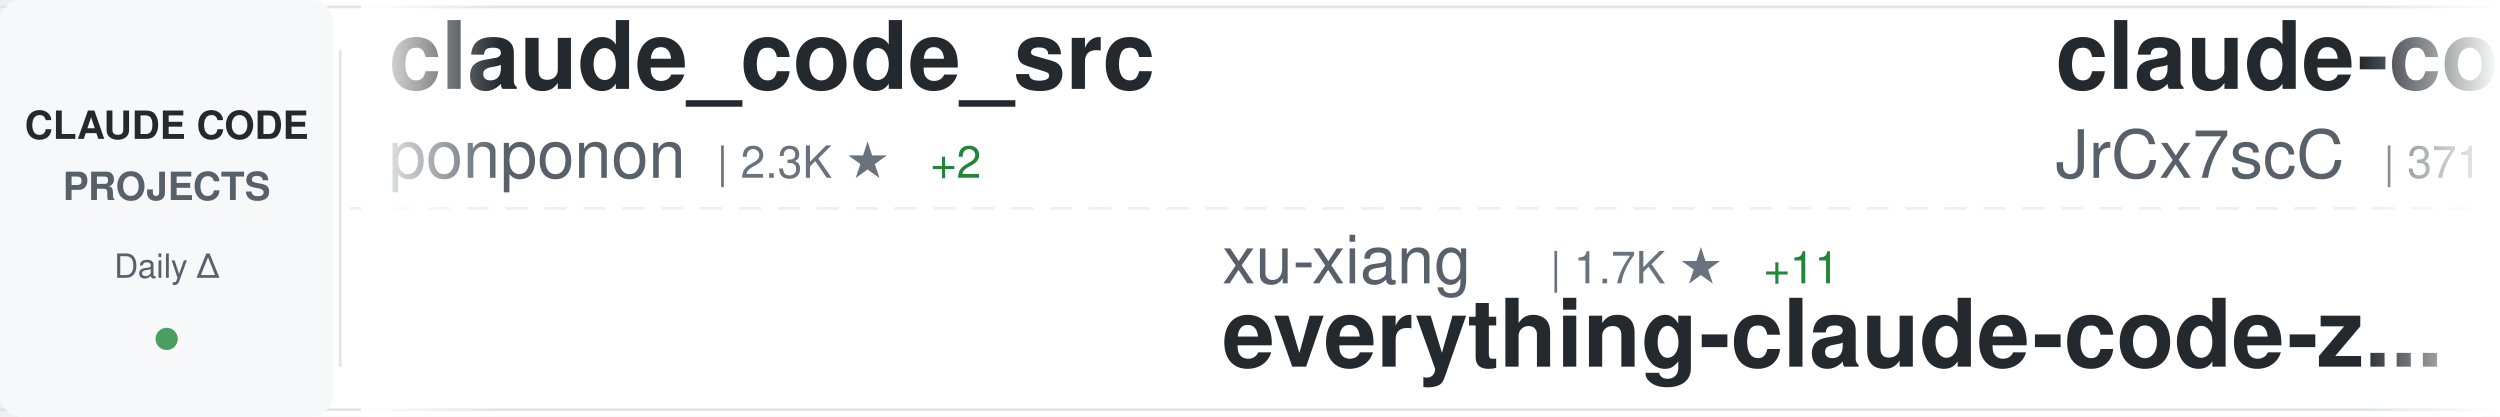
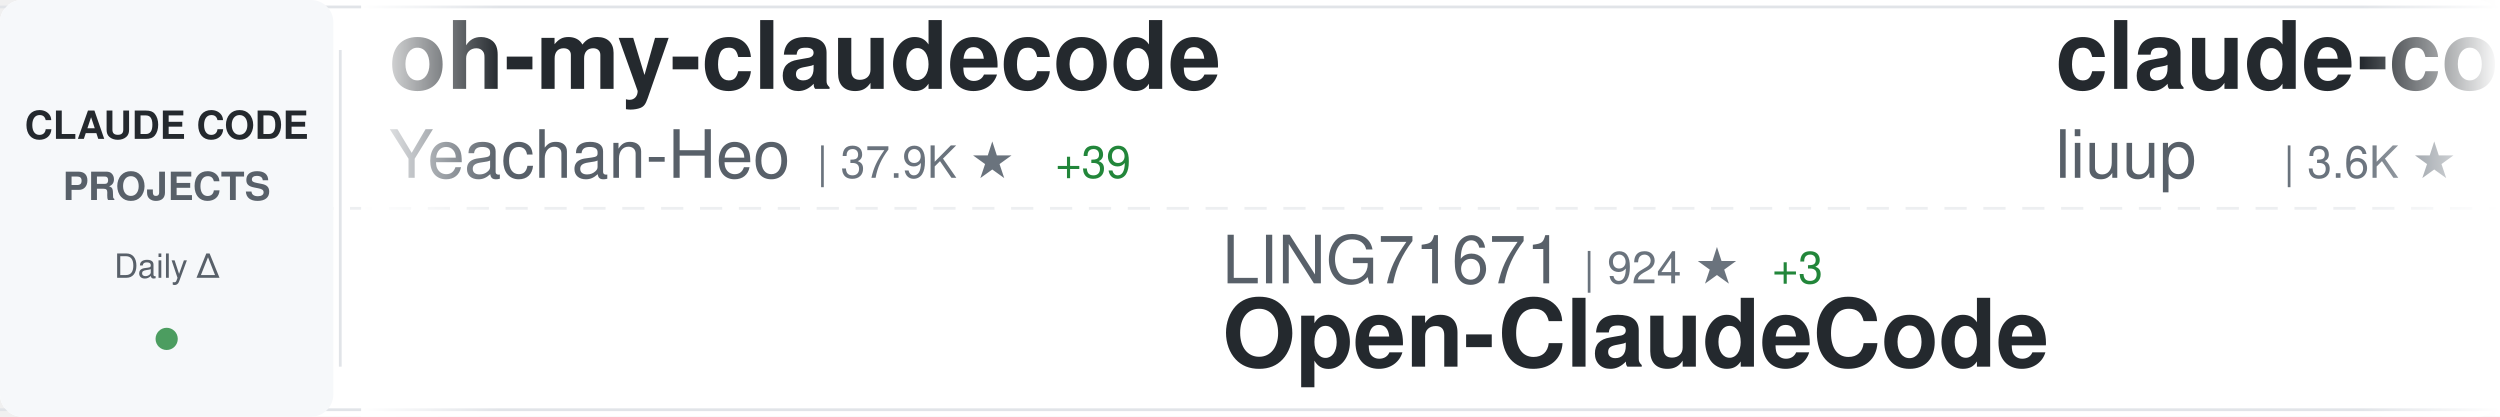
<svg xmlns="http://www.w3.org/2000/svg" width="900" height="150">
  <defs>
    <linearGradient id="awesomeLeftFade" x1="0%" y1="0%" x2="100%" y2="0%">
      <stop offset="0%" style="stop-color:#ffffff;stop-opacity:1" />
      <stop offset="100%" style="stop-color:#ffffff;stop-opacity:0" />
    </linearGradient>
    <linearGradient id="awesomeRightFade" x1="0%" y1="0%" x2="100%" y2="0%">
      <stop offset="0%" style="stop-color:#ffffff;stop-opacity:0" />
      <stop offset="100%" style="stop-color:#ffffff;stop-opacity:1" />
    </linearGradient>
  </defs>
  <rect width="900" height="150" fill="#ffffff" rx="8" />
  <rect x="0" y="2" width="900" height="1" fill="#e1e4e8" />
  <rect x="0" y="147" width="900" height="1" fill="#e1e4e8" />
  <line x1="0" y1="75" x2="900" y2="75" stroke="#e1e4e8" stroke-width="1" stroke-dasharray="8 6" opacity="0.6" />
  <rect x="0" y="0" width="120" height="150" fill="#f6f8fa" rx="8" />
  <text x="60" y="50" font-family="-apple-system, BlinkMacSystemFont, 'Segoe UI', Helvetica, Arial, sans-serif" font-size="14" font-weight="600" fill="#24292e" text-anchor="middle">CLAUDE CODE</text>
  <text x="60" y="72" font-family="-apple-system, BlinkMacSystemFont, 'Segoe UI', Helvetica, Arial, sans-serif" font-size="14" font-weight="600" fill="#586069" text-anchor="middle">PROJECTS</text>
  <text x="60" y="100" font-family="-apple-system, BlinkMacSystemFont, 'Segoe UI', Helvetica, Arial, sans-serif" font-size="12" font-weight="500" fill="#586069" text-anchor="middle">Daily Δ</text>
  <circle cx="60" cy="122" r="4" fill="#22863a" opacity="0.8" />
  <rect x="122" y="18" width="1" height="114" fill="#e1e4e8" />
  <clipPath id="awesomeTickerClip">
    <rect x="130" y="0" width="770" height="150" />
  </clipPath>
  <g clip-path="url(#awesomeTickerClip)">
    <g id="awesomeTickerItems">
      <animateTransform attributeName="transform" attributeType="XML" type="translate" from="0 0" to="-3000 0" dur="54s" repeatCount="indefinite" />
      <g transform="translate(0, 0)">
-         <text x="140" y="32" font-family="-apple-system, BlinkMacSystemFont, 'Segoe UI', Helvetica, Arial, sans-serif" font-size="34" font-weight="600" fill="#24292e">claude_code_src</text>
-         <text x="140" y="64" font-family="-apple-system, BlinkMacSystemFont, 'Segoe UI', Helvetica, Arial, sans-serif" font-size="24" font-weight="400" fill="#586069">ponponon</text>
-         <text x="258" y="64" font-family="-apple-system, BlinkMacSystemFont, 'Segoe UI', Helvetica, Arial, sans-serif" font-size="16" font-weight="500" fill="#6a737d">| 2.3K ★</text>
-         <text x="335" y="64" font-family="-apple-system, BlinkMacSystemFont, 'Segoe UI', Helvetica, Arial, sans-serif" font-size="16" font-weight="500" fill="#22863a"> +2</text>
+         <text x="140" y="32" font-family="-apple-system, BlinkMacSystemFont, 'Segoe UI', Helvetica, Arial, sans-serif" font-size="34" font-weight="600" fill="#24292e">oh-my-claudecode</text>
+         <text x="140" y="64" font-family="-apple-system, BlinkMacSystemFont, 'Segoe UI', Helvetica, Arial, sans-serif" font-size="24" font-weight="400" fill="#586069">Yeachan-Heo</text>
+         <text x="294" y="64" font-family="-apple-system, BlinkMacSystemFont, 'Segoe UI', Helvetica, Arial, sans-serif" font-size="16" font-weight="500" fill="#6a737d">| 37.9K ★</text>
+         <text x="380" y="64" font-family="-apple-system, BlinkMacSystemFont, 'Segoe UI', Helvetica, Arial, sans-serif" font-size="16" font-weight="500" fill="#22863a"> +39</text>
      </g>
      <g transform="translate(300, 0)">
+         <text x="140" y="102" font-family="-apple-system, BlinkMacSystemFont, 'Segoe UI', Helvetica, Arial, sans-serif" font-size="24" font-weight="400" fill="#586069">LING71671</text>
+         <text x="270" y="102" font-family="-apple-system, BlinkMacSystemFont, 'Segoe UI', Helvetica, Arial, sans-serif" font-size="16" font-weight="500" fill="#6a737d">| 924 ★</text>
+         <text x="338" y="102" font-family="-apple-system, BlinkMacSystemFont, 'Segoe UI', Helvetica, Arial, sans-serif" font-size="16" font-weight="500" fill="#22863a"> +3</text>
+         <text x="140" y="132" font-family="-apple-system, BlinkMacSystemFont, 'Segoe UI', Helvetica, Arial, sans-serif" font-size="34" font-weight="600" fill="#24292e">Open-ClaudeCode</text>
+       </g>
+       <g transform="translate(600, 0)">
+         <text x="140" y="32" font-family="-apple-system, BlinkMacSystemFont, 'Segoe UI', Helvetica, Arial, sans-serif" font-size="34" font-weight="600" fill="#24292e">claude-code-analysis</text>
+         <text x="140" y="64" font-family="-apple-system, BlinkMacSystemFont, 'Segoe UI', Helvetica, Arial, sans-serif" font-size="24" font-weight="400" fill="#586069">liuup</text>
+         <text x="222" y="64" font-family="-apple-system, BlinkMacSystemFont, 'Segoe UI', Helvetica, Arial, sans-serif" font-size="16" font-weight="500" fill="#6a737d">| 3.6K ★</text>
+         <text x="299" y="64" font-family="-apple-system, BlinkMacSystemFont, 'Segoe UI', Helvetica, Arial, sans-serif" font-size="16" font-weight="500" fill="#22863a"> +13</text>
+       </g>
+       <g transform="translate(900, 0)">
+         <text x="140" y="102" font-family="-apple-system, BlinkMacSystemFont, 'Segoe UI', Helvetica, Arial, sans-serif" font-size="24" font-weight="400" fill="#586069">AICoderTudou</text>
+         <text x="306" y="102" font-family="-apple-system, BlinkMacSystemFont, 'Segoe UI', Helvetica, Arial, sans-serif" font-size="16" font-weight="500" fill="#6a737d">| 497 ★</text>
+         <text x="140" y="132" font-family="-apple-system, BlinkMacSystemFont, 'Segoe UI', Helvetica, Arial, sans-serif" font-size="34" font-weight="600" fill="#24292e">claude-code-tudou</text>
+       </g>
+       <g transform="translate(1200, 0)">
+         <text x="140" y="32" font-family="-apple-system, BlinkMacSystemFont, 'Segoe UI', Helvetica, Arial, sans-serif" font-size="34" font-weight="600" fill="#24292e">claude-code-source</text>
+         <text x="140" y="64" font-family="-apple-system, BlinkMacSystemFont, 'Segoe UI', Helvetica, Arial, sans-serif" font-size="24" font-weight="400" fill="#586069">AprilNEA</text>
+         <text x="258" y="64" font-family="-apple-system, BlinkMacSystemFont, 'Segoe UI', Helvetica, Arial, sans-serif" font-size="16" font-weight="500" fill="#6a737d">| 392 ★</text>
+       </g>
+       <g transform="translate(1500, 0)">
+         <text x="140" y="102" font-family="-apple-system, BlinkMacSystemFont, 'Segoe UI', Helvetica, Arial, sans-serif" font-size="24" font-weight="400" fill="#586069">disler</text>
+         <text x="234" y="102" font-family="-apple-system, BlinkMacSystemFont, 'Segoe UI', Helvetica, Arial, sans-serif" font-size="16" font-weight="500" fill="#6a737d">| 1.5K ★</text>
+         <text x="311" y="102" font-family="-apple-system, BlinkMacSystemFont, 'Segoe UI', Helvetica, Arial, sans-serif" font-size="16" font-weight="500" fill="#22863a"> +4</text>
+         <text x="140" y="132" font-family="-apple-system, BlinkMacSystemFont, 'Segoe UI', Helvetica, Arial, sans-serif" font-size="34" font-weight="600" fill="#24292e">pi-vs-claude-code</text>
+       </g>
+       <g transform="translate(1800, 0)">
+         <text x="140" y="32" font-family="-apple-system, BlinkMacSystemFont, 'Segoe UI', Helvetica, Arial, sans-serif" font-size="34" font-weight="600" fill="#24292e">Claude-Code</text>
+         <text x="140" y="64" font-family="-apple-system, BlinkMacSystemFont, 'Segoe UI', Helvetica, Arial, sans-serif" font-size="24" font-weight="400" fill="#586069">pengchengneo</text>
+         <text x="306" y="64" font-family="-apple-system, BlinkMacSystemFont, 'Segoe UI', Helvetica, Arial, sans-serif" font-size="16" font-weight="500" fill="#6a737d">| 1.7K ★</text>
+         <text x="383" y="64" font-family="-apple-system, BlinkMacSystemFont, 'Segoe UI', Helvetica, Arial, sans-serif" font-size="16" font-weight="500" fill="#22863a"> +1</text>
+       </g>
+       <g transform="translate(2100, 0)">
+         <text x="140" y="102" font-family="-apple-system, BlinkMacSystemFont, 'Segoe UI', Helvetica, Arial, sans-serif" font-size="24" font-weight="400" fill="#586069">asgeirtj</text>
+         <text x="258" y="102" font-family="-apple-system, BlinkMacSystemFont, 'Segoe UI', Helvetica, Arial, sans-serif" font-size="16" font-weight="500" fill="#6a737d">| 59.2K ★</text>
+         <text x="344" y="102" font-family="-apple-system, BlinkMacSystemFont, 'Segoe UI', Helvetica, Arial, sans-serif" font-size="16" font-weight="500" fill="#22863a"> +215</text>
+         <text x="140" y="132" font-family="-apple-system, BlinkMacSystemFont, 'Segoe UI', Helvetica, Arial, sans-serif" font-size="34" font-weight="600" fill="#24292e">system_prompts_leaks</text>
+       </g>
+       <g transform="translate(2400, 0)">
+         <text x="140" y="32" font-family="-apple-system, BlinkMacSystemFont, 'Segoe UI', Helvetica, Arial, sans-serif" font-size="34" font-weight="600" fill="#24292e">claude-code-workflows</text>
+         <text x="140" y="64" font-family="-apple-system, BlinkMacSystemFont, 'Segoe UI', Helvetica, Arial, sans-serif" font-size="24" font-weight="400" fill="#586069">OneRedOak</text>
+         <text x="270" y="64" font-family="-apple-system, BlinkMacSystemFont, 'Segoe UI', Helvetica, Arial, sans-serif" font-size="16" font-weight="500" fill="#6a737d">| 3.9K ★</text>
+       </g>
+       <g transform="translate(2700, 0)">
        <text x="140" y="102" font-family="-apple-system, BlinkMacSystemFont, 'Segoe UI', Helvetica, Arial, sans-serif" font-size="24" font-weight="400" fill="#586069">xu-xiang</text>
        <text x="258" y="102" font-family="-apple-system, BlinkMacSystemFont, 'Segoe UI', Helvetica, Arial, sans-serif" font-size="16" font-weight="500" fill="#6a737d">| 1.7K ★</text>
        <text x="335" y="102" font-family="-apple-system, BlinkMacSystemFont, 'Segoe UI', Helvetica, Arial, sans-serif" font-size="16" font-weight="500" fill="#22863a"> +11</text>
        <text x="140" y="132" font-family="-apple-system, BlinkMacSystemFont, 'Segoe UI', Helvetica, Arial, sans-serif" font-size="34" font-weight="600" fill="#24292e">everything-claude-code-z...</text>
      </g>
-       <g transform="translate(600, 0)">
-         <text x="140" y="32" font-family="-apple-system, BlinkMacSystemFont, 'Segoe UI', Helvetica, Arial, sans-serif" font-size="34" font-weight="600" fill="#24292e">claude-code-source</text>
-         <text x="140" y="64" font-family="-apple-system, BlinkMacSystemFont, 'Segoe UI', Helvetica, Arial, sans-serif" font-size="24" font-weight="400" fill="#586069">JrCx7scC</text>
-         <text x="258" y="64" font-family="-apple-system, BlinkMacSystemFont, 'Segoe UI', Helvetica, Arial, sans-serif" font-size="16" font-weight="500" fill="#6a737d">| 371 ★</text>
+       <g transform="translate(3000, 0)">
+         <text x="140" y="32" font-family="-apple-system, BlinkMacSystemFont, 'Segoe UI', Helvetica, Arial, sans-serif" font-size="34" font-weight="600" fill="#24292e">oh-my-claudecode</text>
+         <text x="140" y="64" font-family="-apple-system, BlinkMacSystemFont, 'Segoe UI', Helvetica, Arial, sans-serif" font-size="24" font-weight="400" fill="#586069">Yeachan-Heo</text>
+         <text x="294" y="64" font-family="-apple-system, BlinkMacSystemFont, 'Segoe UI', Helvetica, Arial, sans-serif" font-size="16" font-weight="500" fill="#6a737d">| 37.9K ★</text>
+         <text x="380" y="64" font-family="-apple-system, BlinkMacSystemFont, 'Segoe UI', Helvetica, Arial, sans-serif" font-size="16" font-weight="500" fill="#22863a"> +39</text>
      </g>
-       <g transform="translate(900, 0)">
-         <text x="140" y="102" font-family="-apple-system, BlinkMacSystemFont, 'Segoe UI', Helvetica, Arial, sans-serif" font-size="24" font-weight="400" fill="#586069">pengchengneo</text>
-         <text x="306" y="102" font-family="-apple-system, BlinkMacSystemFont, 'Segoe UI', Helvetica, Arial, sans-serif" font-size="16" font-weight="500" fill="#6a737d">| 1.7K ★</text>
-         <text x="383" y="102" font-family="-apple-system, BlinkMacSystemFont, 'Segoe UI', Helvetica, Arial, sans-serif" font-size="16" font-weight="500" fill="#22863a"> +1</text>
-         <text x="140" y="132" font-family="-apple-system, BlinkMacSystemFont, 'Segoe UI', Helvetica, Arial, sans-serif" font-size="34" font-weight="600" fill="#24292e">Claude-Code</text>
+       <g transform="translate(3300, 0)">
+         <text x="140" y="102" font-family="-apple-system, BlinkMacSystemFont, 'Segoe UI', Helvetica, Arial, sans-serif" font-size="24" font-weight="400" fill="#586069">LING71671</text>
+         <text x="270" y="102" font-family="-apple-system, BlinkMacSystemFont, 'Segoe UI', Helvetica, Arial, sans-serif" font-size="16" font-weight="500" fill="#6a737d">| 924 ★</text>
+         <text x="338" y="102" font-family="-apple-system, BlinkMacSystemFont, 'Segoe UI', Helvetica, Arial, sans-serif" font-size="16" font-weight="500" fill="#22863a"> +3</text>
+         <text x="140" y="132" font-family="-apple-system, BlinkMacSystemFont, 'Segoe UI', Helvetica, Arial, sans-serif" font-size="34" font-weight="600" fill="#24292e">Open-ClaudeCode</text>
      </g>
-       <g transform="translate(1200, 0)">
-         <text x="140" y="32" font-family="-apple-system, BlinkMacSystemFont, 'Segoe UI', Helvetica, Arial, sans-serif" font-size="34" font-weight="600" fill="#24292e">claude-code-cli</text>
-         <text x="140" y="64" font-family="-apple-system, BlinkMacSystemFont, 'Segoe UI', Helvetica, Arial, sans-serif" font-size="24" font-weight="400" fill="#586069">huangserva</text>
-         <text x="282" y="64" font-family="-apple-system, BlinkMacSystemFont, 'Segoe UI', Helvetica, Arial, sans-serif" font-size="16" font-weight="500" fill="#6a737d">| 622 ★</text>
+       <g transform="translate(3600, 0)">
+         <text x="140" y="32" font-family="-apple-system, BlinkMacSystemFont, 'Segoe UI', Helvetica, Arial, sans-serif" font-size="34" font-weight="600" fill="#24292e">claude-code-analysis</text>
+         <text x="140" y="64" font-family="-apple-system, BlinkMacSystemFont, 'Segoe UI', Helvetica, Arial, sans-serif" font-size="24" font-weight="400" fill="#586069">liuup</text>
+         <text x="222" y="64" font-family="-apple-system, BlinkMacSystemFont, 'Segoe UI', Helvetica, Arial, sans-serif" font-size="16" font-weight="500" fill="#6a737d">| 3.6K ★</text>
+         <text x="299" y="64" font-family="-apple-system, BlinkMacSystemFont, 'Segoe UI', Helvetica, Arial, sans-serif" font-size="16" font-weight="500" fill="#22863a"> +13</text>
      </g>
-       <g transform="translate(1500, 0)">
-         <text x="140" y="102" font-family="-apple-system, BlinkMacSystemFont, 'Segoe UI', Helvetica, Arial, sans-serif" font-size="24" font-weight="400" fill="#586069">alejandrobalderas</text>
-         <text x="366" y="102" font-family="-apple-system, BlinkMacSystemFont, 'Segoe UI', Helvetica, Arial, sans-serif" font-size="16" font-weight="500" fill="#6a737d">| 2.7K ★</text>
-         <text x="443" y="102" font-family="-apple-system, BlinkMacSystemFont, 'Segoe UI', Helvetica, Arial, sans-serif" font-size="16" font-weight="500" fill="#22863a"> +1</text>
-         <text x="140" y="132" font-family="-apple-system, BlinkMacSystemFont, 'Segoe UI', Helvetica, Arial, sans-serif" font-size="34" font-weight="600" fill="#24292e">claude-code-from-source</text>
-       </g>
-       <g transform="translate(1800, 0)">
-         <text x="140" y="32" font-family="-apple-system, BlinkMacSystemFont, 'Segoe UI', Helvetica, Arial, sans-serif" font-size="34" font-weight="600" fill="#24292e">awesome-claude-code-suba...</text>
-         <text x="140" y="64" font-family="-apple-system, BlinkMacSystemFont, 'Segoe UI', Helvetica, Arial, sans-serif" font-size="24" font-weight="400" fill="#586069">VoltAgent</text>
-         <text x="270" y="64" font-family="-apple-system, BlinkMacSystemFont, 'Segoe UI', Helvetica, Arial, sans-serif" font-size="16" font-weight="500" fill="#6a737d">| 23.5K ★</text>
-         <text x="356" y="64" font-family="-apple-system, BlinkMacSystemFont, 'Segoe UI', Helvetica, Arial, sans-serif" font-size="16" font-weight="500" fill="#22863a"> +32</text>
-       </g>
-       <g transform="translate(2100, 0)">
+       <g transform="translate(3900, 0)">
        <text x="140" y="102" font-family="-apple-system, BlinkMacSystemFont, 'Segoe UI', Helvetica, Arial, sans-serif" font-size="24" font-weight="400" fill="#586069">AICoderTudou</text>
        <text x="306" y="102" font-family="-apple-system, BlinkMacSystemFont, 'Segoe UI', Helvetica, Arial, sans-serif" font-size="16" font-weight="500" fill="#6a737d">| 497 ★</text>
        <text x="140" y="132" font-family="-apple-system, BlinkMacSystemFont, 'Segoe UI', Helvetica, Arial, sans-serif" font-size="34" font-weight="600" fill="#24292e">claude-code-tudou</text>
-       </g>
-       <g transform="translate(2400, 0)">
-         <text x="140" y="32" font-family="-apple-system, BlinkMacSystemFont, 'Segoe UI', Helvetica, Arial, sans-serif" font-size="34" font-weight="600" fill="#24292e">claude-code-guide</text>
-         <text x="140" y="64" font-family="-apple-system, BlinkMacSystemFont, 'Segoe UI', Helvetica, Arial, sans-serif" font-size="24" font-weight="400" fill="#586069">Cranot</text>
-         <text x="234" y="64" font-family="-apple-system, BlinkMacSystemFont, 'Segoe UI', Helvetica, Arial, sans-serif" font-size="16" font-weight="500" fill="#6a737d">| 2.8K ★</text>
-       </g>
-       <g transform="translate(2700, 0)">
-         <text x="140" y="102" font-family="-apple-system, BlinkMacSystemFont, 'Segoe UI', Helvetica, Arial, sans-serif" font-size="24" font-weight="400" fill="#586069">OneRedOak</text>
-         <text x="270" y="102" font-family="-apple-system, BlinkMacSystemFont, 'Segoe UI', Helvetica, Arial, sans-serif" font-size="16" font-weight="500" fill="#6a737d">| 3.9K ★</text>
-         <text x="140" y="132" font-family="-apple-system, BlinkMacSystemFont, 'Segoe UI', Helvetica, Arial, sans-serif" font-size="34" font-weight="600" fill="#24292e">claude-code-workflows</text>
-       </g>
-       <g transform="translate(3000, 0)">
-         <text x="140" y="32" font-family="-apple-system, BlinkMacSystemFont, 'Segoe UI', Helvetica, Arial, sans-serif" font-size="34" font-weight="600" fill="#24292e">claude_code_src</text>
-         <text x="140" y="64" font-family="-apple-system, BlinkMacSystemFont, 'Segoe UI', Helvetica, Arial, sans-serif" font-size="24" font-weight="400" fill="#586069">ponponon</text>
-         <text x="258" y="64" font-family="-apple-system, BlinkMacSystemFont, 'Segoe UI', Helvetica, Arial, sans-serif" font-size="16" font-weight="500" fill="#6a737d">| 2.3K ★</text>
-         <text x="335" y="64" font-family="-apple-system, BlinkMacSystemFont, 'Segoe UI', Helvetica, Arial, sans-serif" font-size="16" font-weight="500" fill="#22863a"> +2</text>
-       </g>
-       <g transform="translate(3300, 0)">
-         <text x="140" y="102" font-family="-apple-system, BlinkMacSystemFont, 'Segoe UI', Helvetica, Arial, sans-serif" font-size="24" font-weight="400" fill="#586069">xu-xiang</text>
-         <text x="258" y="102" font-family="-apple-system, BlinkMacSystemFont, 'Segoe UI', Helvetica, Arial, sans-serif" font-size="16" font-weight="500" fill="#6a737d">| 1.7K ★</text>
-         <text x="335" y="102" font-family="-apple-system, BlinkMacSystemFont, 'Segoe UI', Helvetica, Arial, sans-serif" font-size="16" font-weight="500" fill="#22863a"> +11</text>
-         <text x="140" y="132" font-family="-apple-system, BlinkMacSystemFont, 'Segoe UI', Helvetica, Arial, sans-serif" font-size="34" font-weight="600" fill="#24292e">everything-claude-code-z...</text>
-       </g>
-       <g transform="translate(3600, 0)">
-         <text x="140" y="32" font-family="-apple-system, BlinkMacSystemFont, 'Segoe UI', Helvetica, Arial, sans-serif" font-size="34" font-weight="600" fill="#24292e">claude-code-source</text>
-         <text x="140" y="64" font-family="-apple-system, BlinkMacSystemFont, 'Segoe UI', Helvetica, Arial, sans-serif" font-size="24" font-weight="400" fill="#586069">JrCx7scC</text>
-         <text x="258" y="64" font-family="-apple-system, BlinkMacSystemFont, 'Segoe UI', Helvetica, Arial, sans-serif" font-size="16" font-weight="500" fill="#6a737d">| 371 ★</text>
-       </g>
-       <g transform="translate(3900, 0)">
-         <text x="140" y="102" font-family="-apple-system, BlinkMacSystemFont, 'Segoe UI', Helvetica, Arial, sans-serif" font-size="24" font-weight="400" fill="#586069">pengchengneo</text>
-         <text x="306" y="102" font-family="-apple-system, BlinkMacSystemFont, 'Segoe UI', Helvetica, Arial, sans-serif" font-size="16" font-weight="500" fill="#6a737d">| 1.7K ★</text>
-         <text x="383" y="102" font-family="-apple-system, BlinkMacSystemFont, 'Segoe UI', Helvetica, Arial, sans-serif" font-size="16" font-weight="500" fill="#22863a"> +1</text>
-         <text x="140" y="132" font-family="-apple-system, BlinkMacSystemFont, 'Segoe UI', Helvetica, Arial, sans-serif" font-size="34" font-weight="600" fill="#24292e">Claude-Code</text>
      </g>
    </g>
  </g>
  <rect x="130" y="0" width="50" height="150" fill="url(#awesomeLeftFade)" />
  <rect x="850" y="0" width="50" height="150" fill="url(#awesomeRightFade)" />
</svg>
